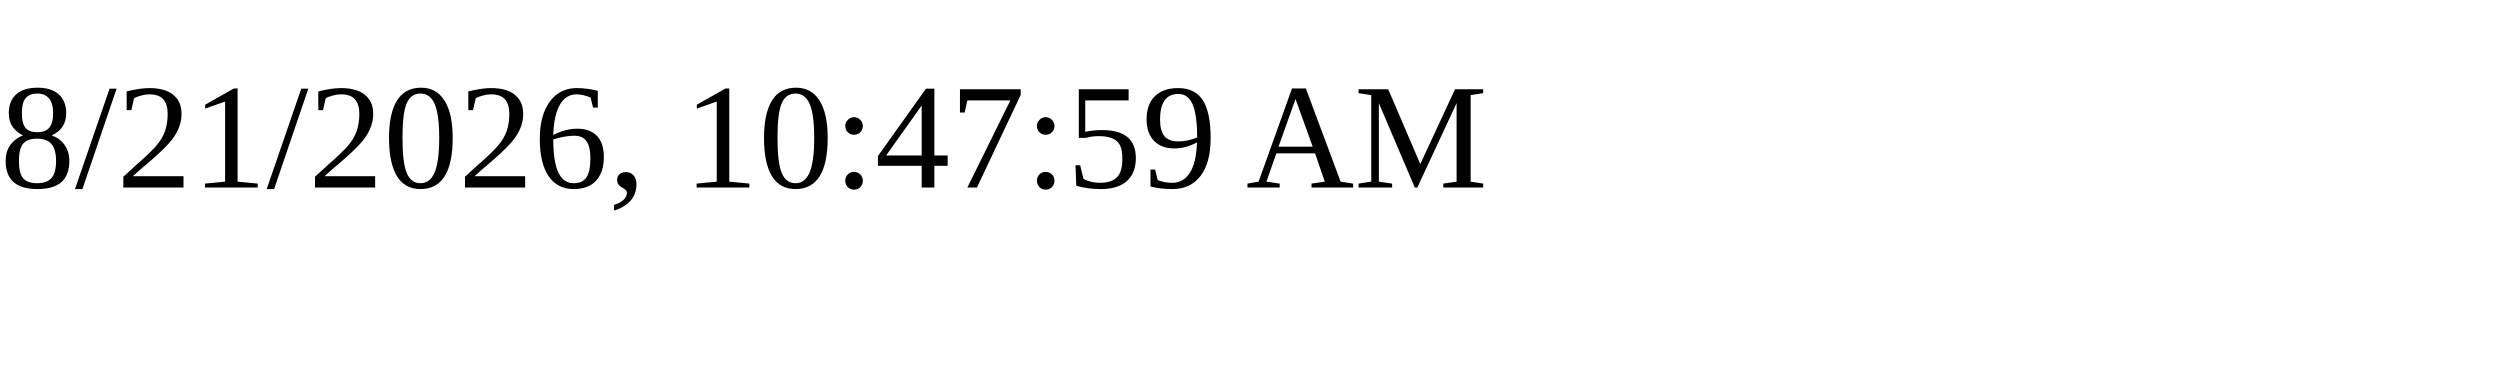
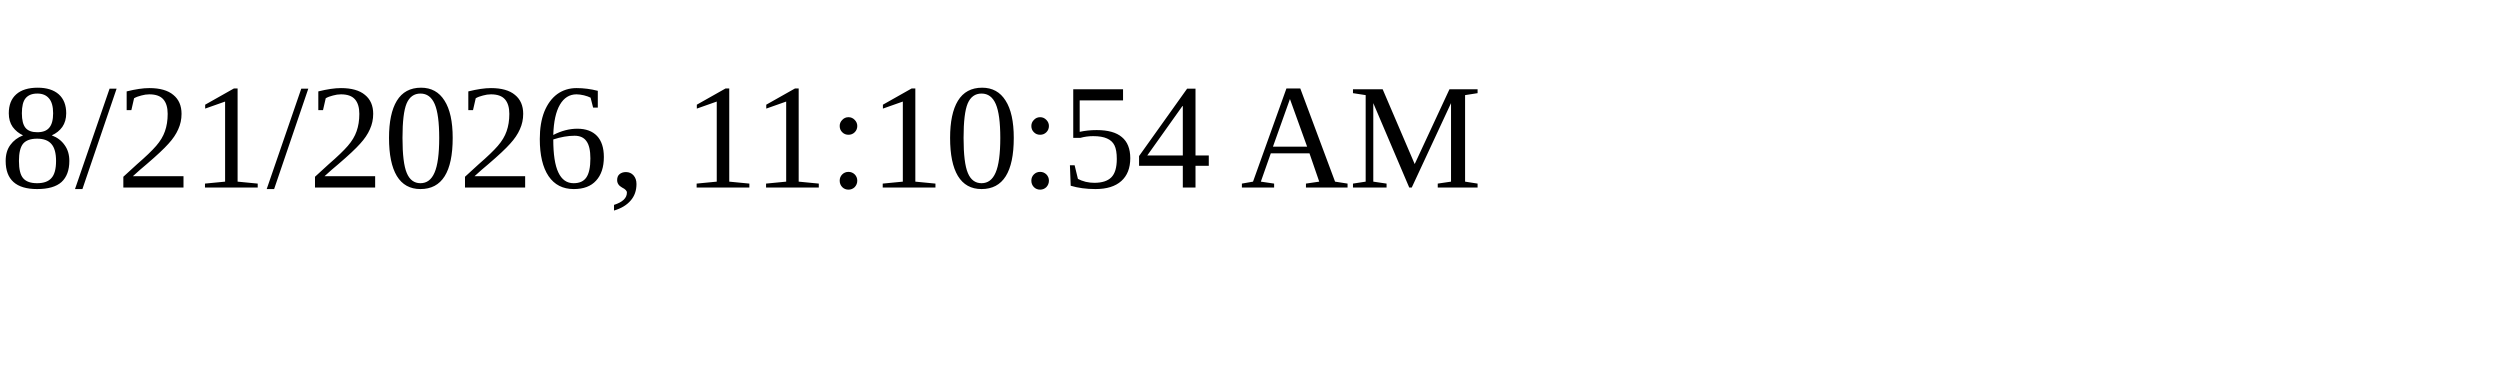
<svg xmlns="http://www.w3.org/2000/svg" height="30" width="200">
-   <text x="0" y="15">8/21/2026, 10:47:59 AM</text>
+   <text x="0" y="15">8/21/2026, 11:10:54 AM</text>
</svg>
